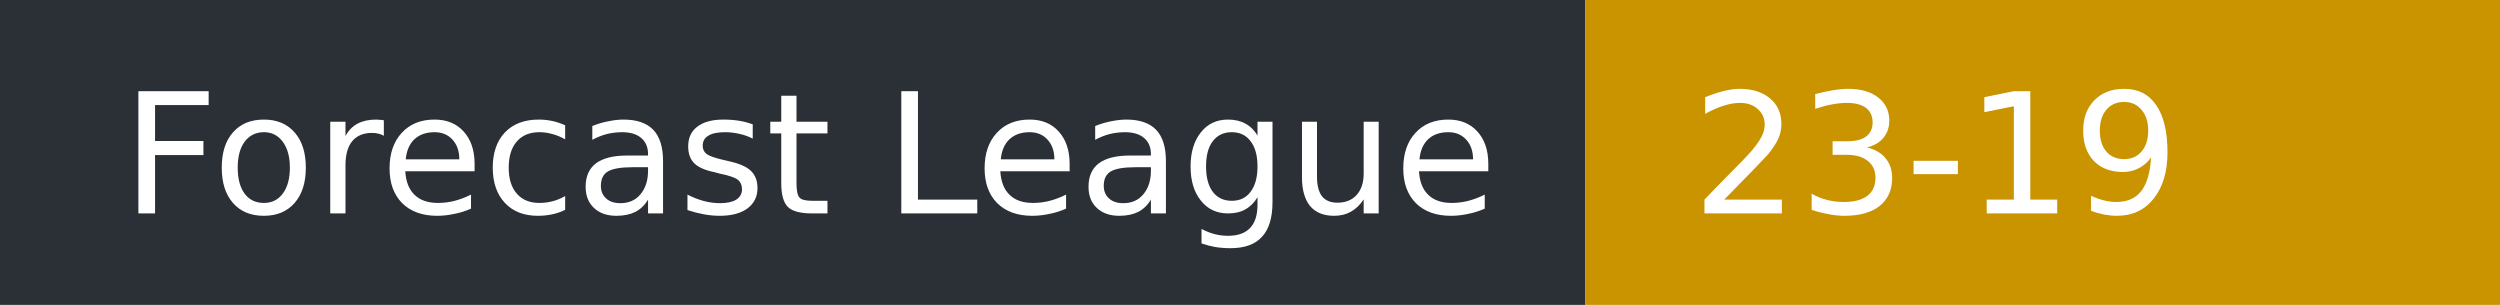
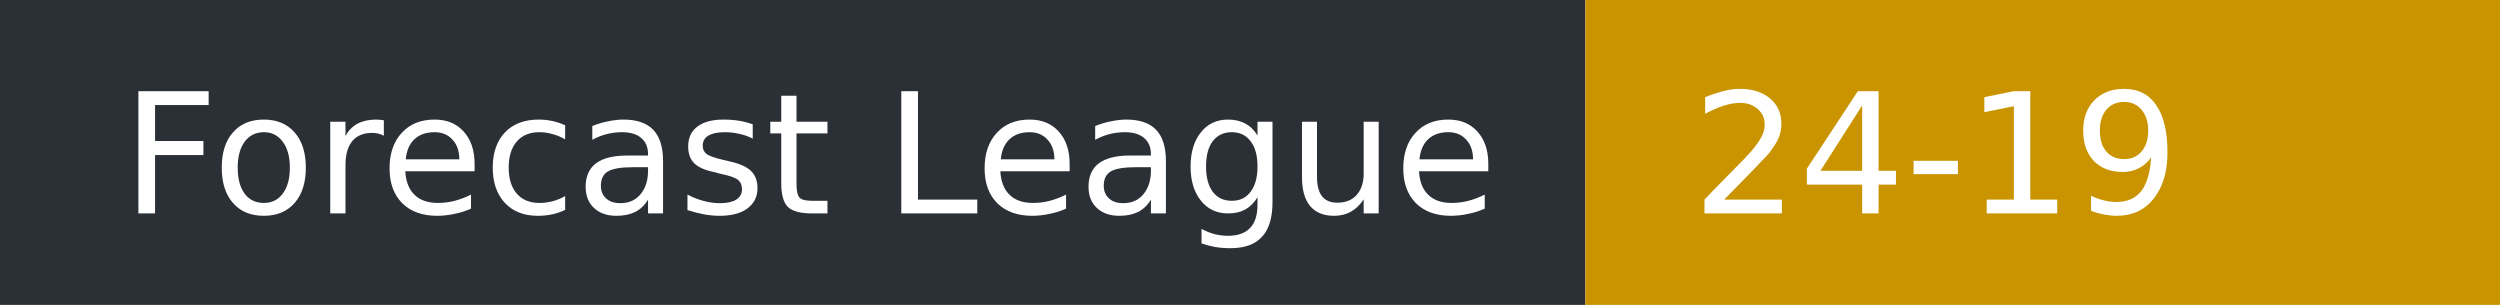
- <svg xmlns="http://www.w3.org/2000/svg" width="164" height="20" role="img" aria-label="Forecast League: 23-19">
+ <svg xmlns="http://www.w3.org/2000/svg" width="164" height="20" role="img" aria-label="Forecast League: 24-19">
  <rect width="104" height="20" fill="#2b2f36" />
  <rect x="104" width="60" height="20" fill="#c99400" />
  <g fill="#fff" font-family="Verdana,DejaVu Sans,sans-serif" font-size="11">
    <text x="8" y="14">Forecast League</text>
-     <text x="111" y="14">23-19</text>
+     <text x="111" y="14">24-19</text>
  </g>
</svg>
